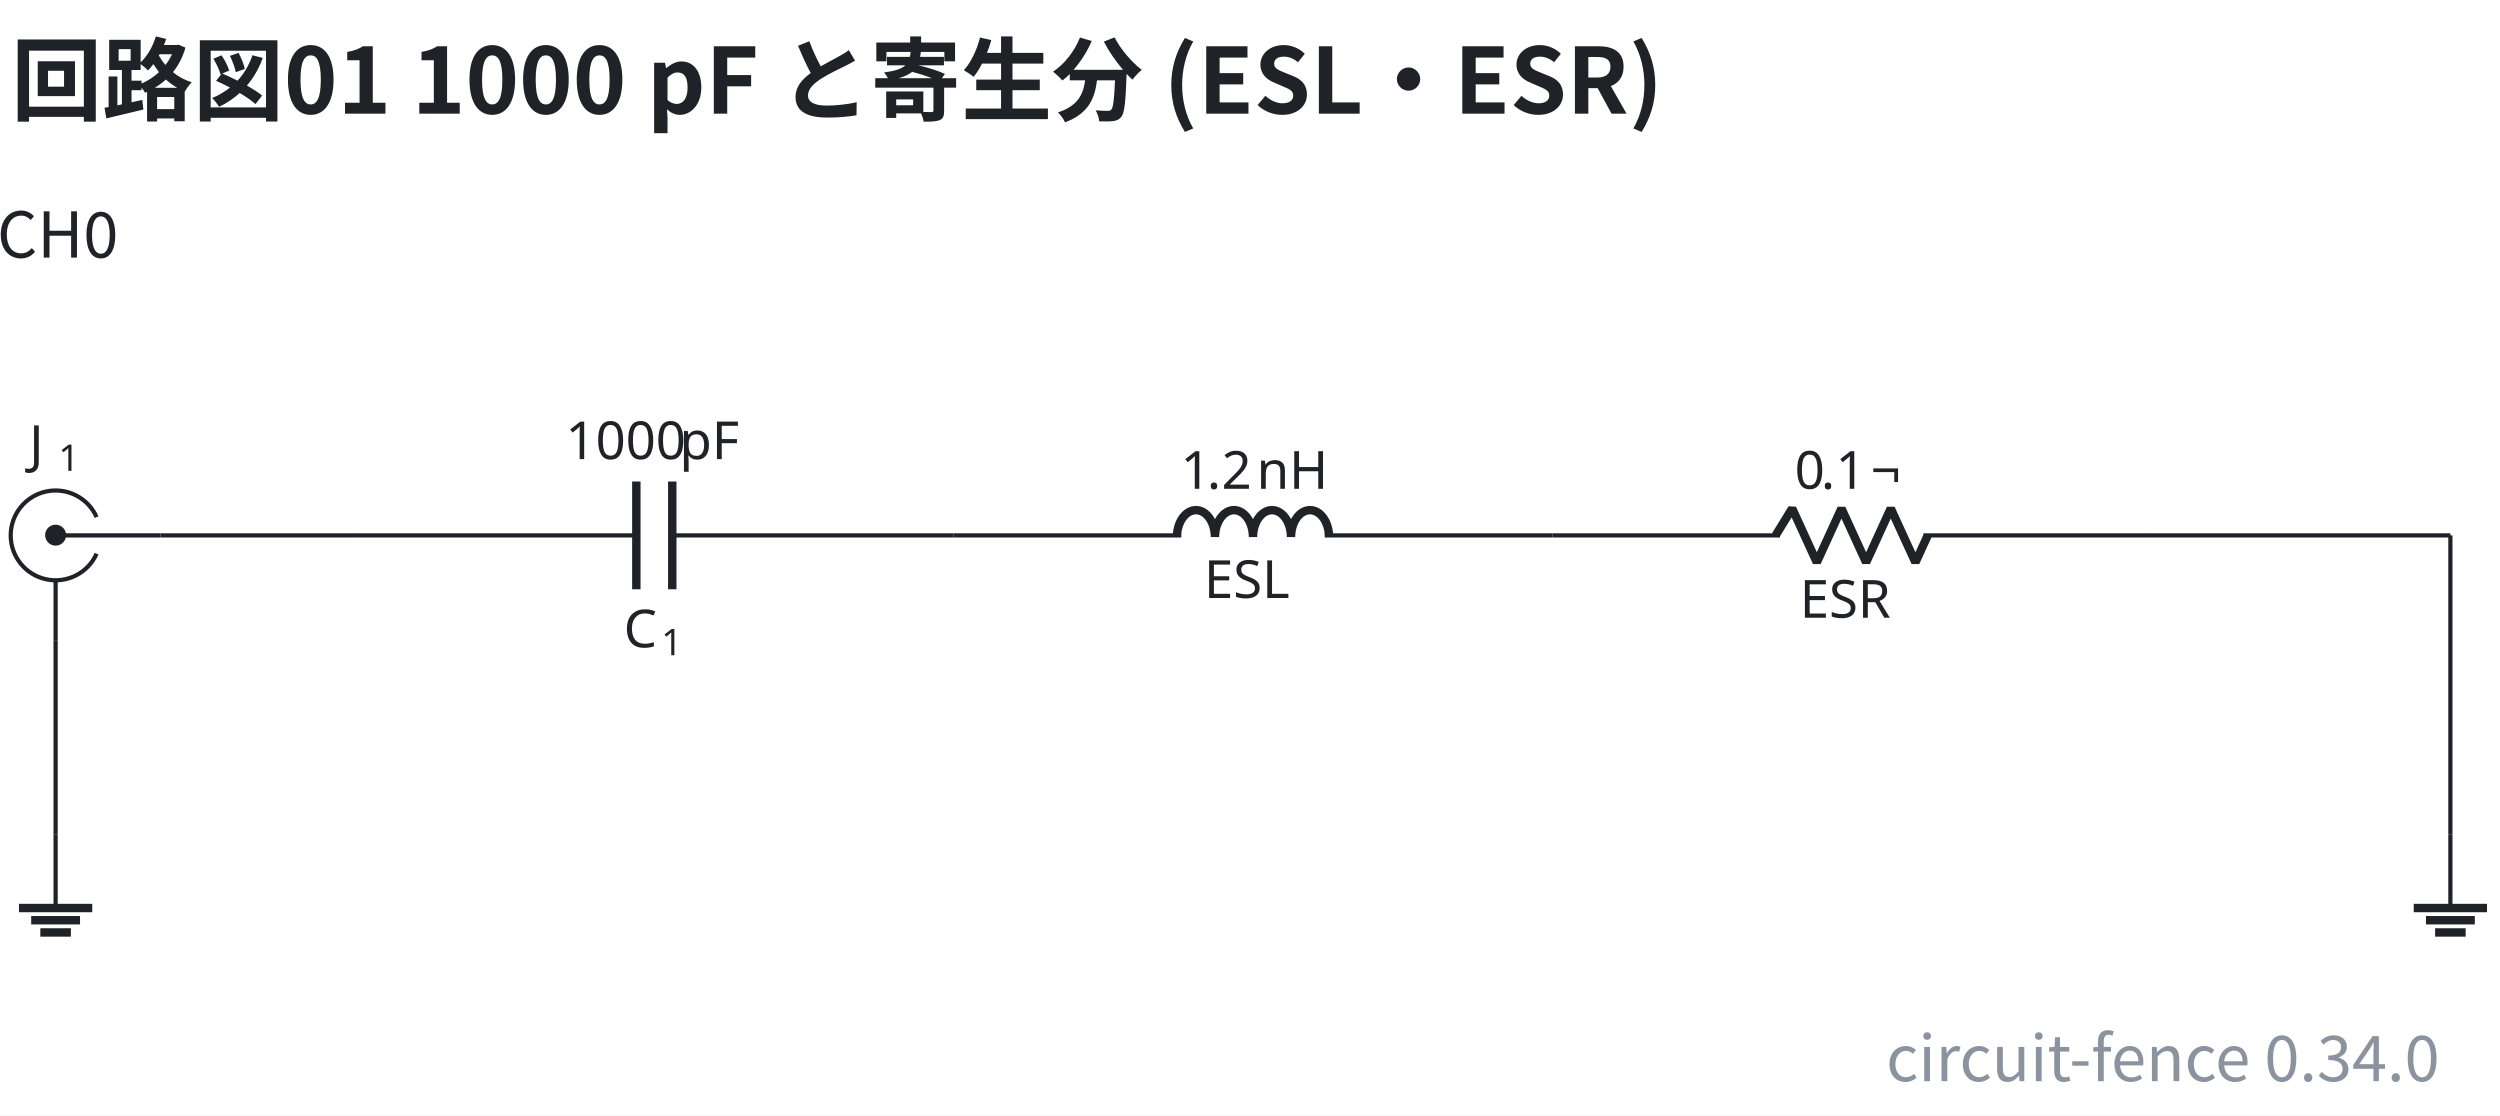
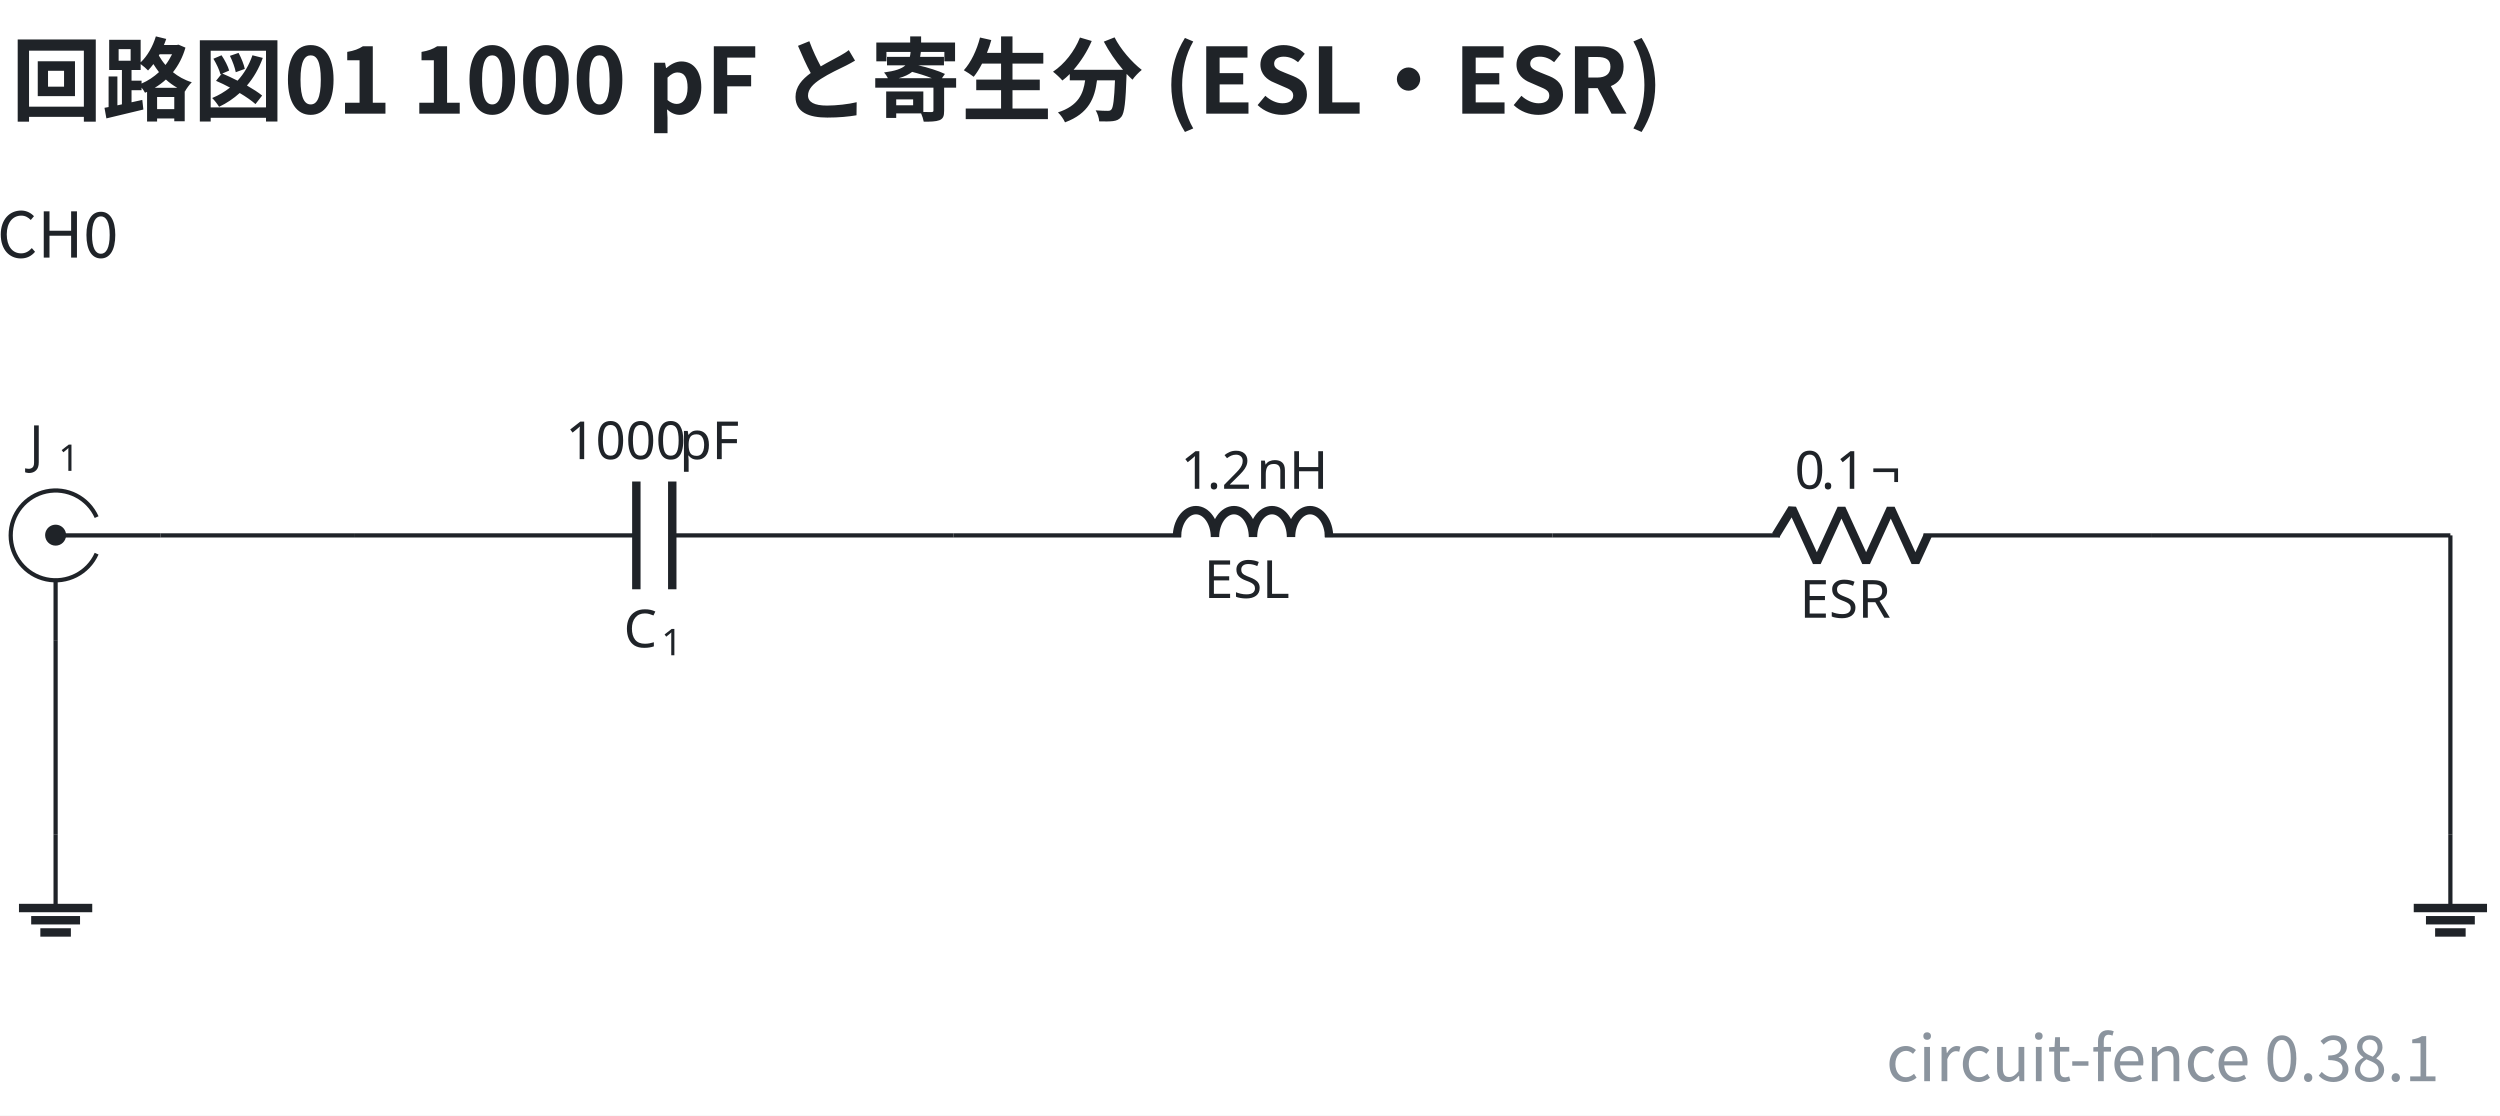
- <svg xmlns="http://www.w3.org/2000/svg" data-figure-paper="#ffffff" data-circuit-fence="0.34.0" fill="#1f2328" width="633.662" height="282.764" viewBox="-72 -72 475.246 212.073">
+ <svg xmlns="http://www.w3.org/2000/svg" data-figure-paper="#ffffff" data-circuit-fence="0.38.1" fill="#1f2328" width="633.662" height="282.764" viewBox="-72 -72 475.246 212.073">
  <rect x="-72" y="-72" width="475.246" height="212.073" fill="#ffffff" />
  <g stroke="#1f2328" stroke-miterlimit="10" stroke-width=".8">
    <path fill="none" d="M-53.633 33.25a8.536 8.536 0 1 1 0-6.945m12.12 3.473H-61.43m0 19.917V38.314" />
    <path stroke="none" d="M-63.421 29.778a1.992 1.992 0 1 1 3.983 0 1.992 1.992 0 0 1-3.983 0m1.991 0" />
    <g stroke="none">
      <text x="-118.335" y="-27.127" font-family="cmmi10" font-size="10" transform="translate(51.89 43.137)">J</text>
      <text x="-112.79" y="-25.627" font-family="cmr7" font-size="7" transform="translate(51.89 43.137)">1</text>
    </g>
    <path fill="none" d="M-4.524 29.778h.4m-.4 0h53.491m6.829 0h53.49m-.399 0h.4" />
    <g stroke-width="1.6">
      <path fill="none" d="M48.967 19.535v20.486m6.829-20.486v20.486" />
    </g>
    <g stroke="none">
      <text x="-118.335" y="-27.127" font-family="cmmi10" font-size="10" transform="translate(164.9 78.187)">C</text>
      <text x="-111.188" y="-25.627" font-family="cmr7" font-size="7" transform="translate(164.9 78.187)">1</text>
    </g>
    <g stroke="none" font-family="cmr10" font-size="10">
      <text x="-118.335" y="-27.127" transform="translate(153.841 42.409)">1000</text>
      <text x="-96.668" y="-27.127" transform="translate(153.841 42.409)">pF</text>
    </g>
    <path fill="none" d="M109.287 29.778h.4m-.4 0h43.248m27.315 0h43.248m-.4 0h.4" />
    <g stroke-linejoin="bevel" stroke-width="1.6">
      <path fill="none" d="M151.735 30.098c0-2.828 1.618-5.121 3.614-5.121 1.997 0 3.615 2.293 3.615 5.121 0-2.828 1.618-5.121 3.614-5.121s3.614 2.293 3.614 5.121c0-2.828 1.619-5.121 3.615-5.121s3.614 2.293 3.614 5.121c0-2.828 1.618-5.121 3.614-5.121 1.997 0 3.615 2.293 3.615 5.121" />
    </g>
    <text x="-118.335" y="-27.127" stroke="none" font-family="cmr10" font-size="10" transform="translate(275.222 68.798)">ESL</text>
    <g stroke="none" font-family="cmr10" font-size="10">
      <text x="-118.335" y="-27.127" transform="translate(270.777 48.043)">1</text>
      <text x="-113.335" y="-27.127" transform="translate(270.777 48.043)">.</text>
      <text x="-110.557" y="-27.127" transform="translate(270.777 48.043)">2</text>
      <text x="-103.891" y="-27.127" transform="translate(270.777 48.043)">nH</text>
    </g>
    <path fill="none" d="M223.098 29.778h.4m-.4 0h43.248m27.315 0h43.248m-.4 0h.4" />
    <g stroke-linejoin="bevel" stroke-width="1.6">
      <path fill="none" d="m265.546 29.778 3.143-5.121 4.686 10.243 4.685-10.243 4.686 10.243 4.686-10.243 4.686 10.243 2.343-5.122" />
    </g>
    <text x="-118.335" y="-27.127" stroke="none" font-family="cmr10" font-size="10" transform="translate(388.477 72.554)">ESR</text>
    <g stroke="none" font-family="cmr10" font-size="10">
      <text x="-118.335" y="-27.127" transform="translate(387.505 48.043)">0</text>
      <text x="-113.335" y="-27.127" transform="translate(387.505 48.043)">.</text>
      <text x="-110.557" y="-27.127" transform="translate(387.505 48.043)">1</text>
      <text x="-103.891" y="-27.127" transform="translate(387.505 48.043)">¬</text>
    </g>
    <path fill="none" d="M-61.43 86.684v13.93" />
    <path fill="none" stroke-width="1.6" d="M-68.395 100.614h13.93m-11.608 2.322h9.287m-7.546 2.322h5.805" />
    <path fill="none" d="M393.814 86.684v13.93" />
    <path fill="none" stroke-width="1.6" d="M386.849 100.614h13.93m-11.608 2.322h9.287m-7.546 2.322h5.804" />
    <path fill="none" d="M-41.513 29.778h36.989M336.909 29.778h56.905M393.814 29.778v56.906M-61.43 49.695v36.989" />
    <g>
      <text x="-118.335" y="-27.127" fill="#1f2328" stroke="none" font-family="'Noto Sans CJK JP','Noto Sans JP','Hiragino Sans','Yu Gothic',sans-serif" font-size="12" transform="translate(57.305 4.1)" text-anchor="middle">CH0</text>
    </g>
    <g>
      <text x="-118.335" y="-27.127" fill="#1f2328" stroke="none" font-family="'Noto Sans CJK JP','Noto Sans JP','Hiragino Sans','Yu Gothic',sans-serif" font-size="17.28" transform="translate(48.465 -23.273)" font-weight="bold">回路図01 1000 pF と寄生分 (ESL・ESR)</text>
    </g>
    <g>
-       <text x="-118.335" y="-27.127" fill="#8b949e" stroke="none" font-family="'Noto Sans CJK JP','Noto Sans JP','Hiragino Sans','Yu Gothic',sans-serif" font-size="12" transform="translate(510.103 160.657)" text-anchor="end">circuit-fence 0.34.0</text>
+       <text x="-118.335" y="-27.127" fill="#8b949e" stroke="none" font-family="'Noto Sans CJK JP','Noto Sans JP','Hiragino Sans','Yu Gothic',sans-serif" font-size="12" transform="translate(510.103 160.657)" text-anchor="end">circuit-fence 0.38.1</text>
    </g>
  </g>
</svg>
